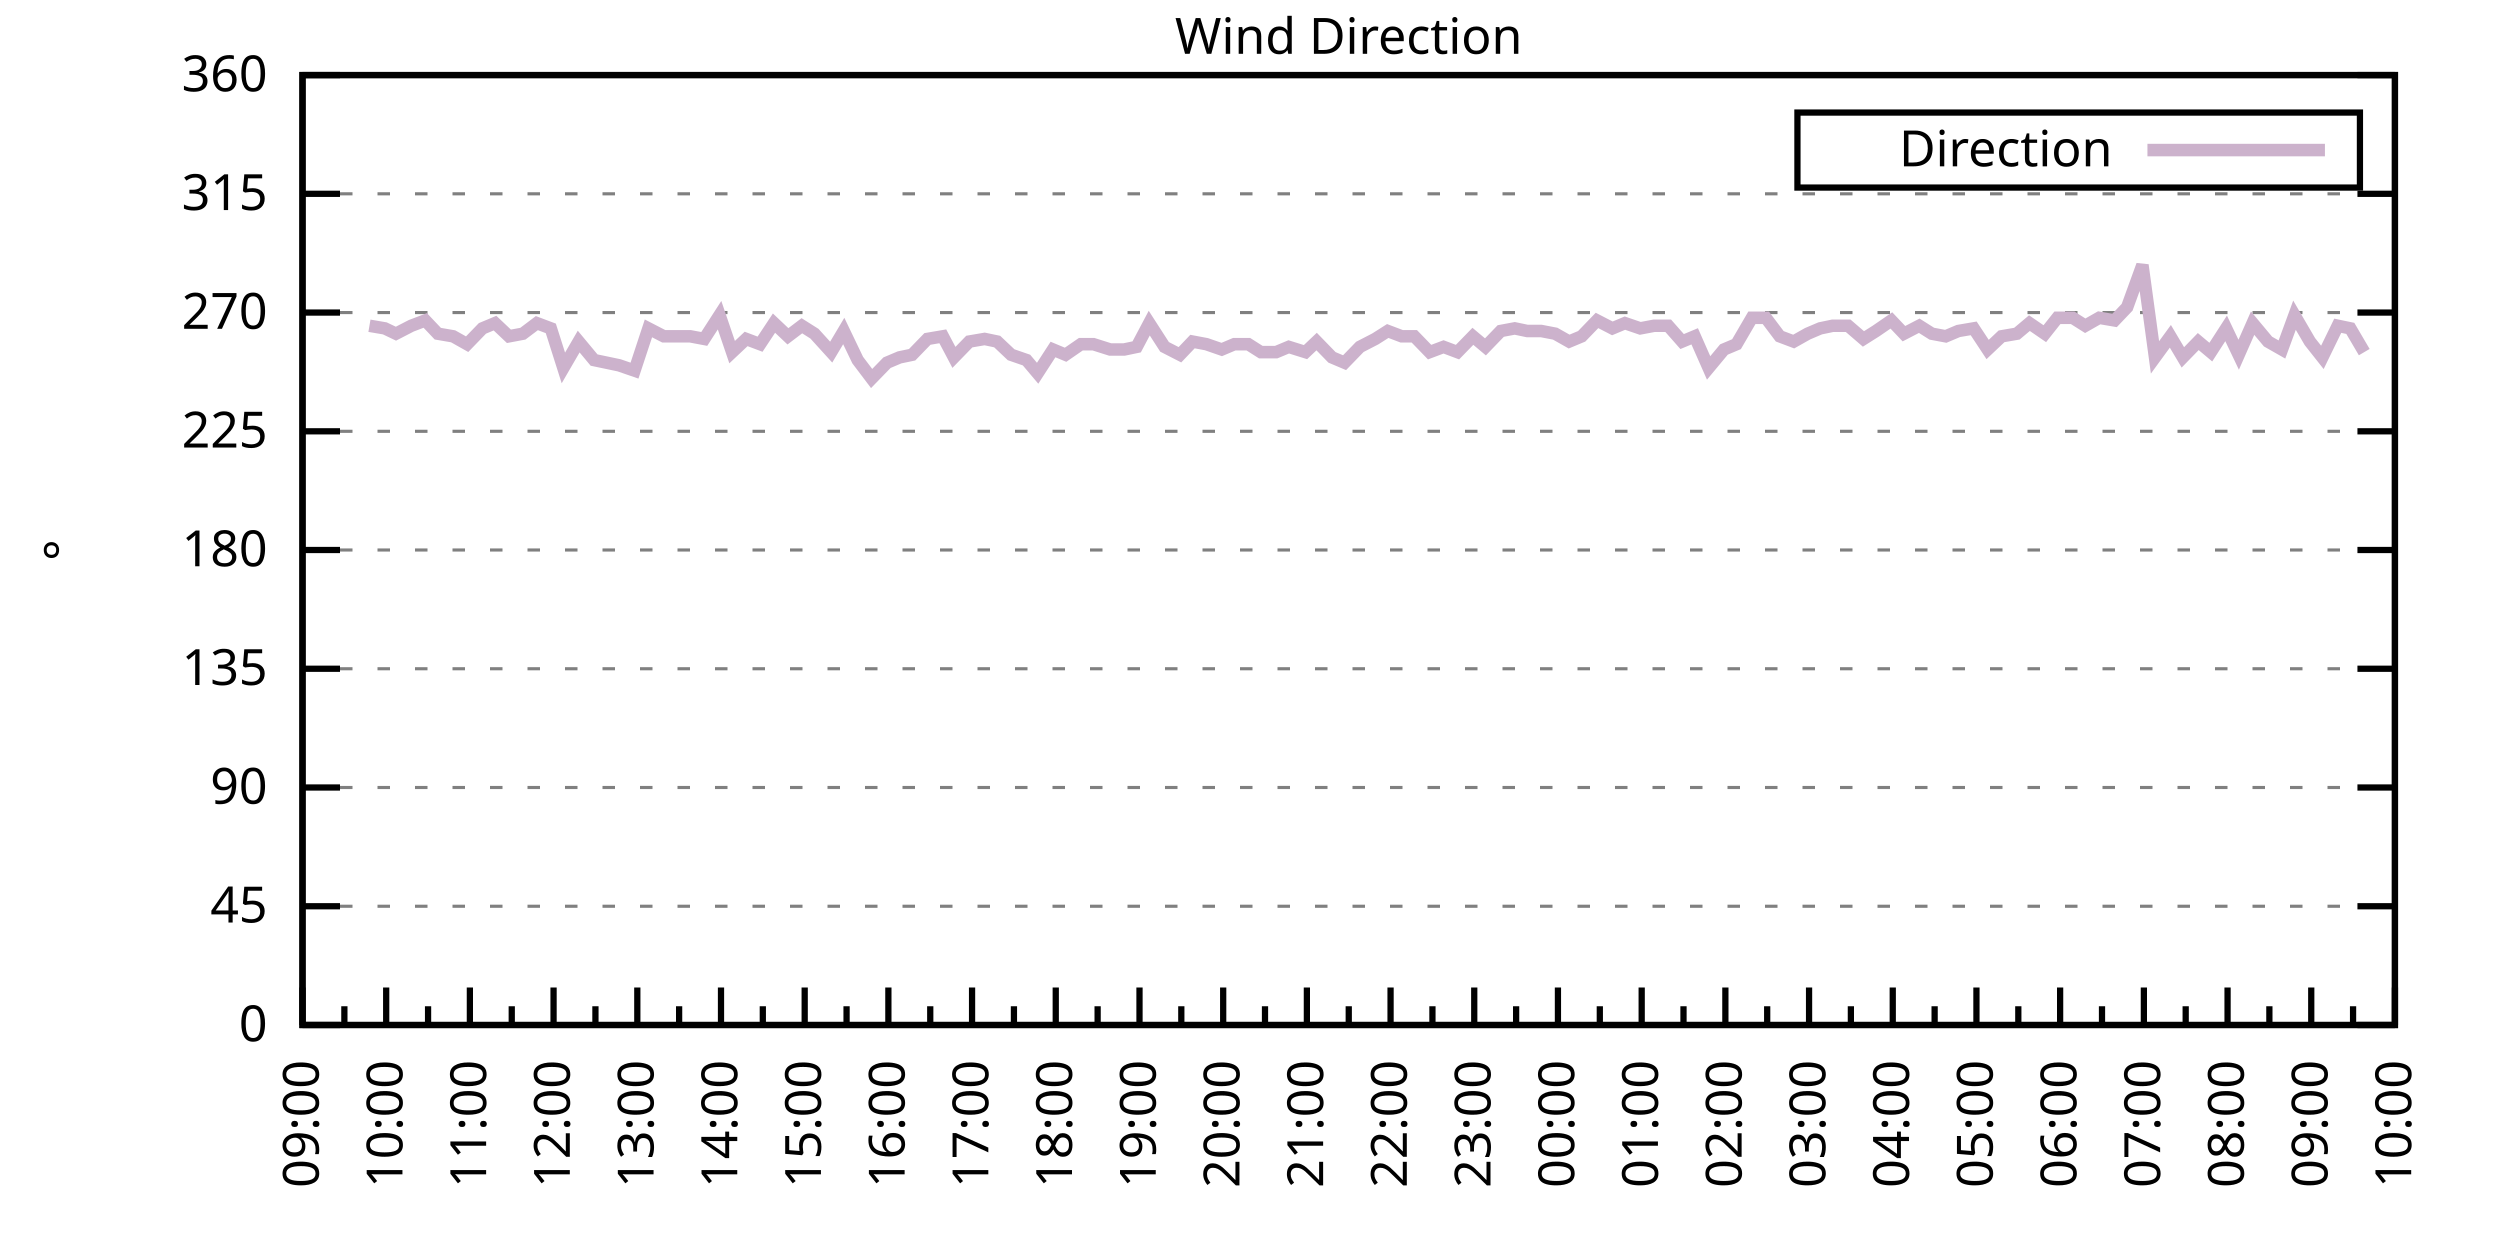
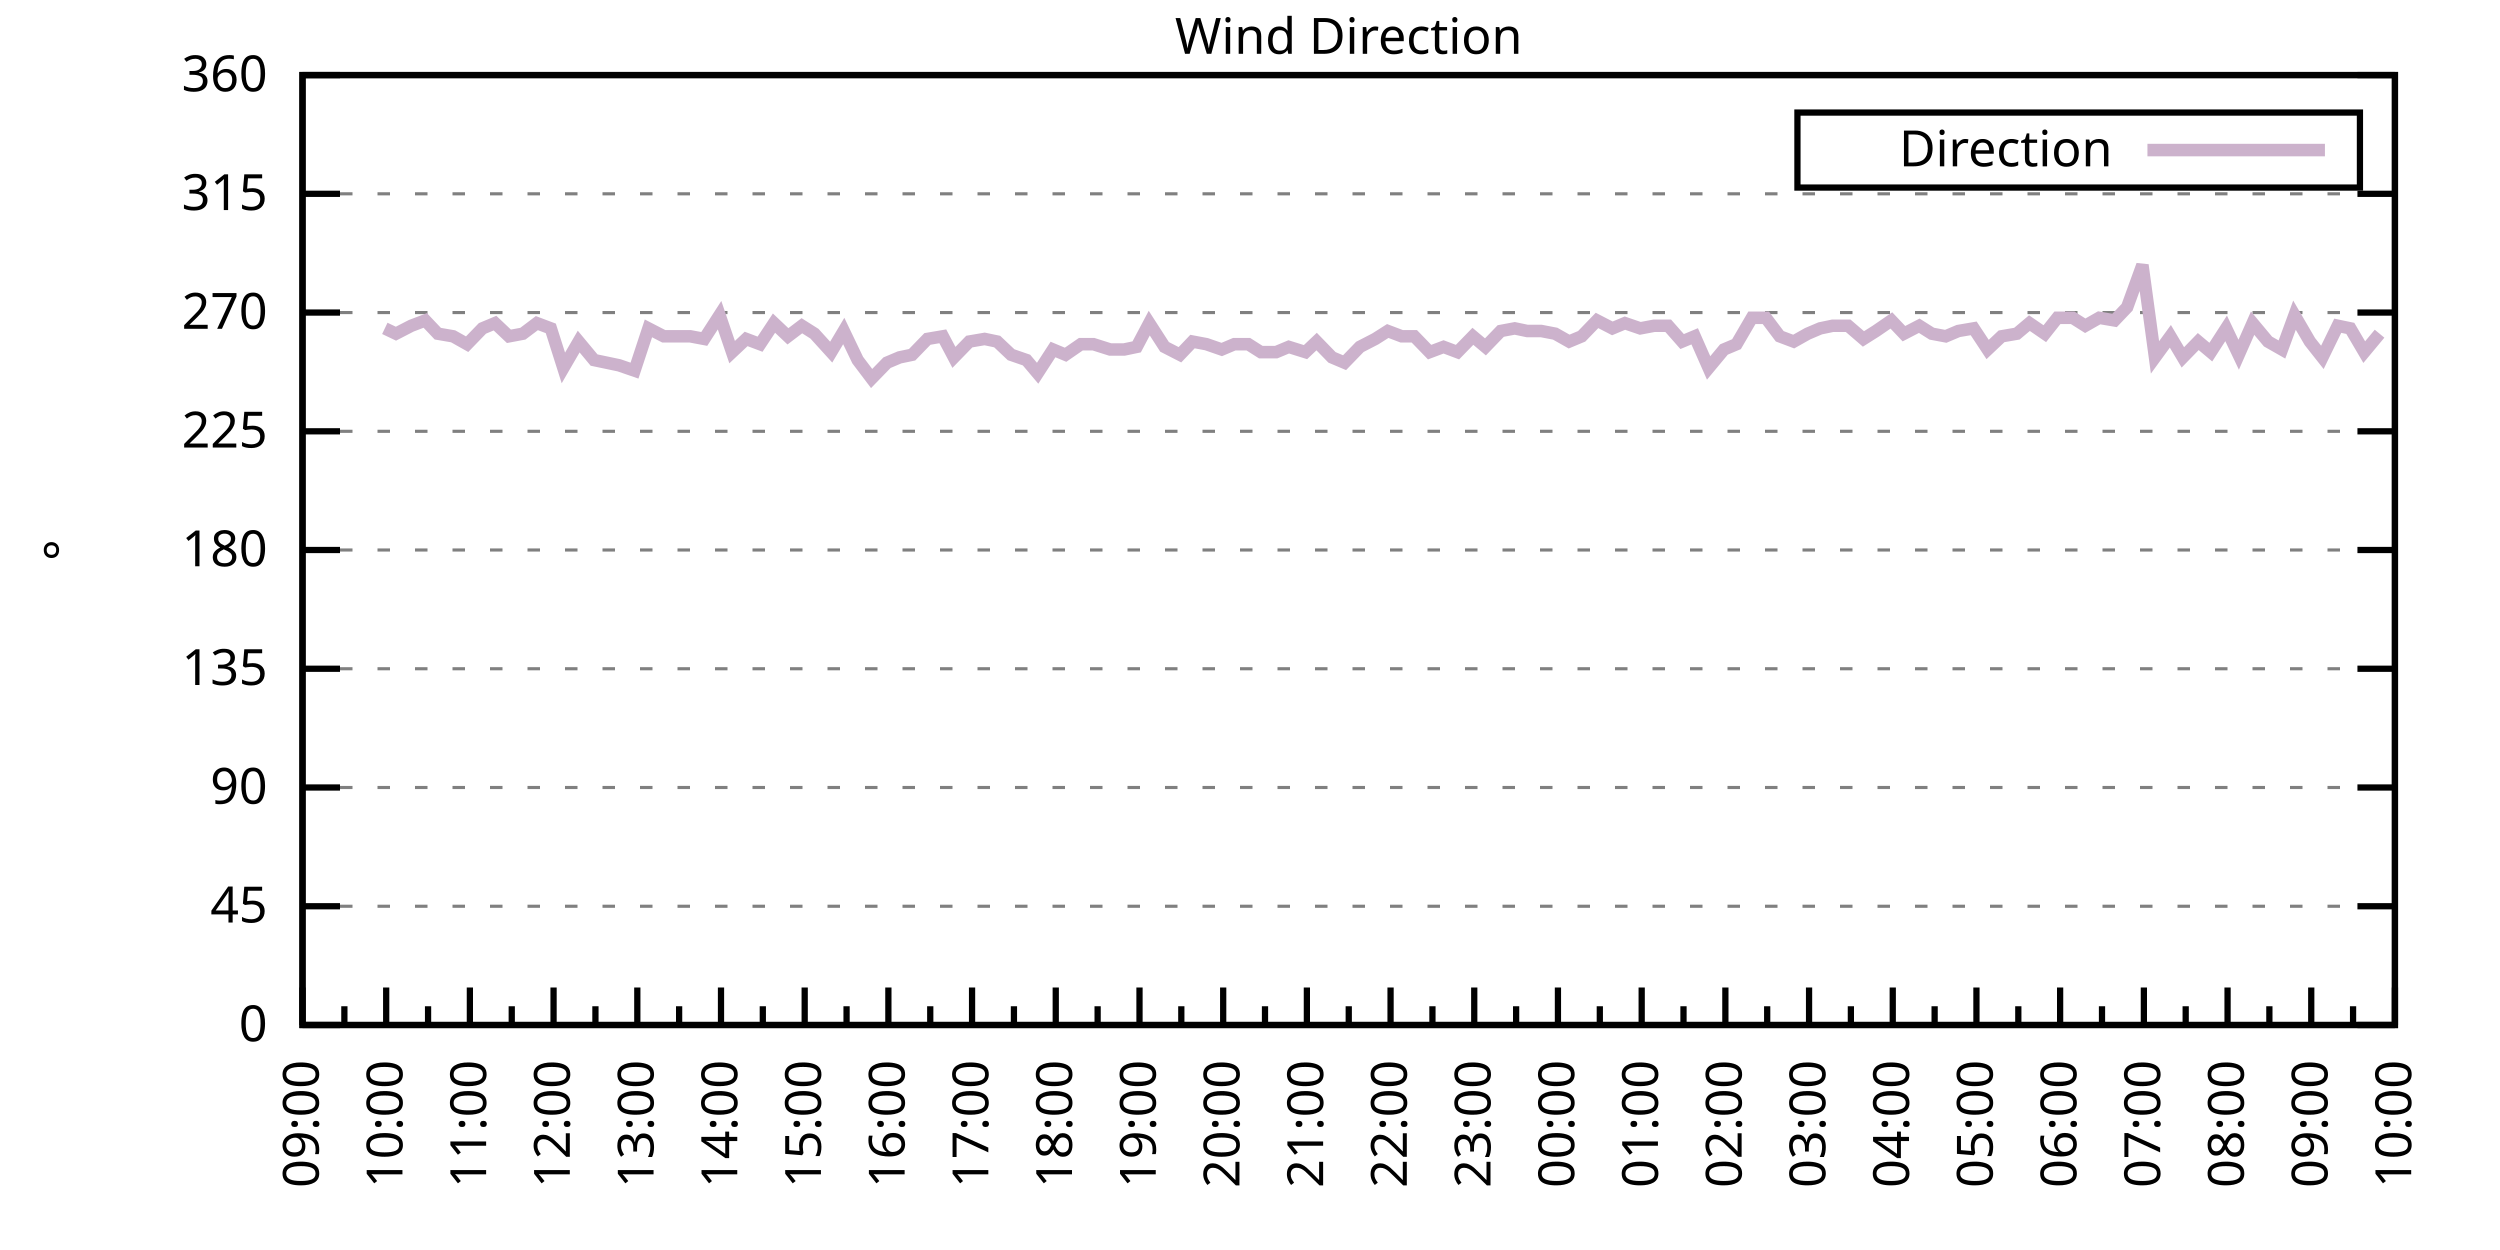
<svg xmlns="http://www.w3.org/2000/svg" xmlns:xlink="http://www.w3.org/1999/xlink" width="400" height="200" viewBox="0 0 400 200">
  <g id="gnuplot_canvas">
    <rect x="0" y="0" width="400" height="200" fill="none" />
    <defs>
      <circle id="gpDot" r="0.5" stroke-width="0.5" stroke="currentColor" />
      <path id="gpPt0" stroke-width="0.333" stroke="currentColor" d="M-1,0 h2 M0,-1 v2" />
      <path id="gpPt1" stroke-width="0.333" stroke="currentColor" d="M-1,-1 L1,1 M1,-1 L-1,1" />
      <path id="gpPt2" stroke-width="0.333" stroke="currentColor" d="M-1,0 L1,0 M0,-1 L0,1 M-1,-1 L1,1 M-1,1 L1,-1" />
      <rect id="gpPt3" stroke-width="0.333" stroke="currentColor" x="-1" y="-1" width="2" height="2" />
      <rect id="gpPt4" stroke-width="0.333" stroke="currentColor" fill="currentColor" x="-1" y="-1" width="2" height="2" />
      <circle id="gpPt5" stroke-width="0.333" stroke="currentColor" cx="0" cy="0" r="1" />
      <use xlink:href="#gpPt5" id="gpPt6" fill="currentColor" stroke="none" />
      <path id="gpPt7" stroke-width="0.333" stroke="currentColor" d="M0,-1.33 L-1.33,0.67 L1.33,0.67 z" />
      <use xlink:href="#gpPt7" id="gpPt8" fill="currentColor" stroke="none" />
      <use xlink:href="#gpPt7" id="gpPt9" stroke="currentColor" transform="rotate(180)" />
      <use xlink:href="#gpPt9" id="gpPt10" fill="currentColor" stroke="none" />
      <use xlink:href="#gpPt3" id="gpPt11" stroke="currentColor" transform="rotate(45)" />
      <use xlink:href="#gpPt11" id="gpPt12" fill="currentColor" stroke="none" />
      <path id="gpPt13" stroke-width="0.333" stroke="currentColor" d="M0,1.330 L1.265,0.411 L0.782,-1.067 L-0.782,-1.076 L-1.265,0.411 z" />
      <use xlink:href="#gpPt13" id="gpPt14" fill="currentColor" stroke="none" />
      <filter id="textbox" filterUnits="objectBoundingBox" x="0" y="0" height="1" width="1">
        <feFlood flood-color="white" flood-opacity="1" result="bgnd" />
        <feComposite in="SourceGraphic" in2="bgnd" operator="atop" />
      </filter>
      <filter id="greybox" filterUnits="objectBoundingBox" x="0" y="0" height="1" width="1">
        <feFlood flood-color="lightgrey" flood-opacity="1" result="grey" />
        <feComposite in="SourceGraphic" in2="grey" operator="atop" />
      </filter>
    </defs>
    <g fill="none" color="white" stroke="currentColor" stroke-width="1.00" stroke-linecap="butt" stroke-linejoin="miter">
</g>
    <g fill="none" color="black" stroke="currentColor" stroke-width="1.00" stroke-linecap="butt" stroke-linejoin="miter">
      <g stroke="none" shape-rendering="crispEdges">
        <polygon fill="rgb(255, 255, 255)" points="48.40,164.00 383.18,164.00 383.18,12.02 48.40,12.02 " />
      </g>
    </g>
    <g fill="none" color="black" stroke="currentColor" stroke-width="1.00" stroke-linecap="butt" stroke-linejoin="miter">
</g>
    <g fill="none" color="black" stroke="black" stroke-width="0.50" stroke-linecap="butt" stroke-linejoin="miter">
</g>
    <g fill="none" color="gray" stroke="currentColor" stroke-width="0.50" stroke-linecap="butt" stroke-linejoin="miter">
      <path stroke="gray" stroke-dasharray="2,4" class="gridline" d="M48.40,164.00 L383.19,164.00  " />
    </g>
    <g fill="none" color="gray" stroke="gray" stroke-width="1.00" stroke-linecap="butt" stroke-linejoin="miter">
</g>
    <g fill="none" color="black" stroke="currentColor" stroke-width="1.00" stroke-linecap="butt" stroke-linejoin="miter">
      <path stroke="black" d="M48.40,164.00 L54.40,164.00 M383.19,164.00 L377.19,164.00  " />
      <g transform="translate(42.80,166.60)" stroke="none" fill="black" font-family="Sans" font-size="8.00" text-anchor="end">
        <text>
          <tspan font-family="Sans"> 0</tspan>
        </text>
      </g>
    </g>
    <g fill="none" color="black" stroke="currentColor" stroke-width="1.00" stroke-linecap="butt" stroke-linejoin="miter">
</g>
    <g fill="none" color="black" stroke="black" stroke-width="0.50" stroke-linecap="butt" stroke-linejoin="miter">
</g>
    <g fill="none" color="gray" stroke="currentColor" stroke-width="0.50" stroke-linecap="butt" stroke-linejoin="miter">
      <path stroke="gray" stroke-dasharray="2,4" class="gridline" d="M48.40,145.00 L383.19,145.00  " />
    </g>
    <g fill="none" color="gray" stroke="gray" stroke-width="1.00" stroke-linecap="butt" stroke-linejoin="miter">
</g>
    <g fill="none" color="black" stroke="currentColor" stroke-width="1.00" stroke-linecap="butt" stroke-linejoin="miter">
      <path stroke="black" d="M48.40,145.00 L54.40,145.00 M383.19,145.00 L377.19,145.00  " />
      <g transform="translate(42.80,147.60)" stroke="none" fill="black" font-family="Sans" font-size="8.00" text-anchor="end">
        <text>
          <tspan font-family="Sans"> 45</tspan>
        </text>
      </g>
    </g>
    <g fill="none" color="black" stroke="currentColor" stroke-width="1.00" stroke-linecap="butt" stroke-linejoin="miter">
</g>
    <g fill="none" color="black" stroke="black" stroke-width="0.50" stroke-linecap="butt" stroke-linejoin="miter">
</g>
    <g fill="none" color="gray" stroke="currentColor" stroke-width="0.50" stroke-linecap="butt" stroke-linejoin="miter">
      <path stroke="gray" stroke-dasharray="2,4" class="gridline" d="M48.40,126.00 L383.19,126.00  " />
    </g>
    <g fill="none" color="gray" stroke="gray" stroke-width="1.00" stroke-linecap="butt" stroke-linejoin="miter">
</g>
    <g fill="none" color="black" stroke="currentColor" stroke-width="1.00" stroke-linecap="butt" stroke-linejoin="miter">
      <path stroke="black" d="M48.40,126.00 L54.40,126.00 M383.19,126.00 L377.19,126.00  " />
      <g transform="translate(42.80,128.60)" stroke="none" fill="black" font-family="Sans" font-size="8.00" text-anchor="end">
        <text>
          <tspan font-family="Sans"> 90</tspan>
        </text>
      </g>
    </g>
    <g fill="none" color="black" stroke="currentColor" stroke-width="1.00" stroke-linecap="butt" stroke-linejoin="miter">
</g>
    <g fill="none" color="black" stroke="black" stroke-width="0.50" stroke-linecap="butt" stroke-linejoin="miter">
</g>
    <g fill="none" color="gray" stroke="currentColor" stroke-width="0.50" stroke-linecap="butt" stroke-linejoin="miter">
      <path stroke="gray" stroke-dasharray="2,4" class="gridline" d="M48.40,107.00 L383.19,107.00  " />
    </g>
    <g fill="none" color="gray" stroke="gray" stroke-width="1.00" stroke-linecap="butt" stroke-linejoin="miter">
</g>
    <g fill="none" color="black" stroke="currentColor" stroke-width="1.00" stroke-linecap="butt" stroke-linejoin="miter">
      <path stroke="black" d="M48.40,107.00 L54.40,107.00 M383.19,107.00 L377.19,107.00  " />
      <g transform="translate(42.80,109.60)" stroke="none" fill="black" font-family="Sans" font-size="8.00" text-anchor="end">
        <text>
          <tspan font-family="Sans"> 135</tspan>
        </text>
      </g>
    </g>
    <g fill="none" color="black" stroke="currentColor" stroke-width="1.00" stroke-linecap="butt" stroke-linejoin="miter">
</g>
    <g fill="none" color="black" stroke="black" stroke-width="0.50" stroke-linecap="butt" stroke-linejoin="miter">
</g>
    <g fill="none" color="gray" stroke="currentColor" stroke-width="0.50" stroke-linecap="butt" stroke-linejoin="miter">
      <path stroke="gray" stroke-dasharray="2,4" class="gridline" d="M48.40,88.00 L383.19,88.00  " />
    </g>
    <g fill="none" color="gray" stroke="gray" stroke-width="1.00" stroke-linecap="butt" stroke-linejoin="miter">
</g>
    <g fill="none" color="black" stroke="currentColor" stroke-width="1.00" stroke-linecap="butt" stroke-linejoin="miter">
      <path stroke="black" d="M48.40,88.00 L54.40,88.00 M383.19,88.00 L377.19,88.00  " />
      <g transform="translate(42.80,90.60)" stroke="none" fill="black" font-family="Sans" font-size="8.00" text-anchor="end">
        <text>
          <tspan font-family="Sans"> 180</tspan>
        </text>
      </g>
    </g>
    <g fill="none" color="black" stroke="currentColor" stroke-width="1.00" stroke-linecap="butt" stroke-linejoin="miter">
</g>
    <g fill="none" color="black" stroke="black" stroke-width="0.50" stroke-linecap="butt" stroke-linejoin="miter">
</g>
    <g fill="none" color="gray" stroke="currentColor" stroke-width="0.50" stroke-linecap="butt" stroke-linejoin="miter">
      <path stroke="gray" stroke-dasharray="2,4" class="gridline" d="M48.40,69.01 L383.19,69.01  " />
    </g>
    <g fill="none" color="gray" stroke="gray" stroke-width="1.00" stroke-linecap="butt" stroke-linejoin="miter">
</g>
    <g fill="none" color="black" stroke="currentColor" stroke-width="1.00" stroke-linecap="butt" stroke-linejoin="miter">
      <path stroke="black" d="M48.40,69.01 L54.40,69.01 M383.19,69.01 L377.19,69.01  " />
      <g transform="translate(42.80,71.61)" stroke="none" fill="black" font-family="Sans" font-size="8.00" text-anchor="end">
        <text>
          <tspan font-family="Sans"> 225</tspan>
        </text>
      </g>
    </g>
    <g fill="none" color="black" stroke="currentColor" stroke-width="1.00" stroke-linecap="butt" stroke-linejoin="miter">
</g>
    <g fill="none" color="black" stroke="black" stroke-width="0.50" stroke-linecap="butt" stroke-linejoin="miter">
</g>
    <g fill="none" color="gray" stroke="currentColor" stroke-width="0.50" stroke-linecap="butt" stroke-linejoin="miter">
      <path stroke="gray" stroke-dasharray="2,4" class="gridline" d="M48.40,50.01 L383.19,50.01  " />
    </g>
    <g fill="none" color="gray" stroke="gray" stroke-width="1.00" stroke-linecap="butt" stroke-linejoin="miter">
</g>
    <g fill="none" color="black" stroke="currentColor" stroke-width="1.00" stroke-linecap="butt" stroke-linejoin="miter">
      <path stroke="black" d="M48.40,50.01 L54.40,50.01 M383.19,50.01 L377.19,50.01  " />
      <g transform="translate(42.80,52.61)" stroke="none" fill="black" font-family="Sans" font-size="8.00" text-anchor="end">
        <text>
          <tspan font-family="Sans"> 270</tspan>
        </text>
      </g>
    </g>
    <g fill="none" color="black" stroke="currentColor" stroke-width="1.00" stroke-linecap="butt" stroke-linejoin="miter">
</g>
    <g fill="none" color="black" stroke="black" stroke-width="0.50" stroke-linecap="butt" stroke-linejoin="miter">
</g>
    <g fill="none" color="gray" stroke="currentColor" stroke-width="0.50" stroke-linecap="butt" stroke-linejoin="miter">
      <path stroke="gray" stroke-dasharray="2,4" class="gridline" d="M48.40,31.01 L383.19,31.01  " />
    </g>
    <g fill="none" color="gray" stroke="gray" stroke-width="1.00" stroke-linecap="butt" stroke-linejoin="miter">
</g>
    <g fill="none" color="black" stroke="currentColor" stroke-width="1.00" stroke-linecap="butt" stroke-linejoin="miter">
      <path stroke="black" d="M48.40,31.01 L54.40,31.01 M383.19,31.01 L377.19,31.01  " />
      <g transform="translate(42.80,33.61)" stroke="none" fill="black" font-family="Sans" font-size="8.00" text-anchor="end">
        <text>
          <tspan font-family="Sans"> 315</tspan>
        </text>
      </g>
    </g>
    <g fill="none" color="black" stroke="currentColor" stroke-width="1.00" stroke-linecap="butt" stroke-linejoin="miter">
</g>
    <g fill="none" color="black" stroke="black" stroke-width="0.50" stroke-linecap="butt" stroke-linejoin="miter">
</g>
    <g fill="none" color="gray" stroke="currentColor" stroke-width="0.50" stroke-linecap="butt" stroke-linejoin="miter">
      <path stroke="gray" stroke-dasharray="2,4" class="gridline" d="M48.40,12.01 L383.19,12.01  " />
    </g>
    <g fill="none" color="gray" stroke="gray" stroke-width="1.00" stroke-linecap="butt" stroke-linejoin="miter">
</g>
    <g fill="none" color="black" stroke="currentColor" stroke-width="1.00" stroke-linecap="butt" stroke-linejoin="miter">
      <path stroke="black" d="M48.40,12.01 L54.40,12.01 M383.19,12.01 L377.19,12.01  " />
      <g transform="translate(42.80,14.61)" stroke="none" fill="black" font-family="Sans" font-size="8.00" text-anchor="end">
        <text>
          <tspan font-family="Sans"> 360</tspan>
        </text>
      </g>
    </g>
    <g fill="none" color="black" stroke="currentColor" stroke-width="1.00" stroke-linecap="butt" stroke-linejoin="miter">
      <path stroke="black" d="M48.40,164.00 L48.40,158.00  " />
      <g transform="translate(51.00,169.60) rotate(270)" stroke="none" fill="black" font-family="Sans" font-size="8.00" text-anchor="end">
        <text>
          <tspan font-family="Sans">09:00</tspan>
        </text>
      </g>
    </g>
    <g fill="none" color="black" stroke="currentColor" stroke-width="1.00" stroke-linecap="butt" stroke-linejoin="miter">
      <path stroke="black" d="M55.10,164.00 L55.10,161.00 M61.79,164.00 L61.79,158.00  " />
      <g transform="translate(64.39,169.60) rotate(270)" stroke="none" fill="black" font-family="Sans" font-size="8.00" text-anchor="end">
        <text>
          <tspan font-family="Sans">10:00</tspan>
        </text>
      </g>
    </g>
    <g fill="none" color="black" stroke="currentColor" stroke-width="1.00" stroke-linecap="butt" stroke-linejoin="miter">
      <path stroke="black" d="M68.49,164.00 L68.49,161.00 M75.18,164.00 L75.18,158.00  " />
      <g transform="translate(77.78,169.60) rotate(270)" stroke="none" fill="black" font-family="Sans" font-size="8.00" text-anchor="end">
        <text>
          <tspan font-family="Sans">11:00</tspan>
        </text>
      </g>
    </g>
    <g fill="none" color="black" stroke="currentColor" stroke-width="1.00" stroke-linecap="butt" stroke-linejoin="miter">
      <path stroke="black" d="M81.88,164.00 L81.88,161.00 M88.57,164.00 L88.57,158.00  " />
      <g transform="translate(91.17,169.60) rotate(270)" stroke="none" fill="black" font-family="Sans" font-size="8.00" text-anchor="end">
        <text>
          <tspan font-family="Sans">12:00</tspan>
        </text>
      </g>
    </g>
    <g fill="none" color="black" stroke="currentColor" stroke-width="1.00" stroke-linecap="butt" stroke-linejoin="miter">
      <path stroke="black" d="M95.27,164.00 L95.27,161.00 M101.97,164.00 L101.97,158.00  " />
      <g transform="translate(104.57,169.60) rotate(270)" stroke="none" fill="black" font-family="Sans" font-size="8.00" text-anchor="end">
        <text>
          <tspan font-family="Sans">13:00</tspan>
        </text>
      </g>
    </g>
    <g fill="none" color="black" stroke="currentColor" stroke-width="1.00" stroke-linecap="butt" stroke-linejoin="miter">
      <path stroke="black" d="M108.66,164.00 L108.66,161.00 M115.36,164.00 L115.36,158.00  " />
      <g transform="translate(117.96,169.60) rotate(270)" stroke="none" fill="black" font-family="Sans" font-size="8.00" text-anchor="end">
        <text>
          <tspan font-family="Sans">14:00</tspan>
        </text>
      </g>
    </g>
    <g fill="none" color="black" stroke="currentColor" stroke-width="1.00" stroke-linecap="butt" stroke-linejoin="miter">
      <path stroke="black" d="M122.05,164.00 L122.05,161.00 M128.75,164.00 L128.75,158.00  " />
      <g transform="translate(131.35,169.60) rotate(270)" stroke="none" fill="black" font-family="Sans" font-size="8.00" text-anchor="end">
        <text>
          <tspan font-family="Sans">15:00</tspan>
        </text>
      </g>
    </g>
    <g fill="none" color="black" stroke="currentColor" stroke-width="1.00" stroke-linecap="butt" stroke-linejoin="miter">
      <path stroke="black" d="M135.45,164.00 L135.45,161.00 M142.14,164.00 L142.14,158.00  " />
      <g transform="translate(144.74,169.60) rotate(270)" stroke="none" fill="black" font-family="Sans" font-size="8.00" text-anchor="end">
        <text>
          <tspan font-family="Sans">16:00</tspan>
        </text>
      </g>
    </g>
    <g fill="none" color="black" stroke="currentColor" stroke-width="1.00" stroke-linecap="butt" stroke-linejoin="miter">
      <path stroke="black" d="M148.84,164.00 L148.84,161.00 M155.53,164.00 L155.53,158.00  " />
      <g transform="translate(158.13,169.60) rotate(270)" stroke="none" fill="black" font-family="Sans" font-size="8.00" text-anchor="end">
        <text>
          <tspan font-family="Sans">17:00</tspan>
        </text>
      </g>
    </g>
    <g fill="none" color="black" stroke="currentColor" stroke-width="1.00" stroke-linecap="butt" stroke-linejoin="miter">
      <path stroke="black" d="M162.23,164.00 L162.23,161.00 M168.92,164.00 L168.92,158.00  " />
      <g transform="translate(171.52,169.60) rotate(270)" stroke="none" fill="black" font-family="Sans" font-size="8.00" text-anchor="end">
        <text>
          <tspan font-family="Sans">18:00</tspan>
        </text>
      </g>
    </g>
    <g fill="none" color="black" stroke="currentColor" stroke-width="1.00" stroke-linecap="butt" stroke-linejoin="miter">
      <path stroke="black" d="M175.62,164.00 L175.62,161.00 M182.32,164.00 L182.32,158.00  " />
      <g transform="translate(184.92,169.60) rotate(270)" stroke="none" fill="black" font-family="Sans" font-size="8.00" text-anchor="end">
        <text>
          <tspan font-family="Sans">19:00</tspan>
        </text>
      </g>
    </g>
    <g fill="none" color="black" stroke="currentColor" stroke-width="1.00" stroke-linecap="butt" stroke-linejoin="miter">
      <path stroke="black" d="M189.01,164.00 L189.01,161.00 M195.71,164.00 L195.71,158.00  " />
      <g transform="translate(198.31,169.60) rotate(270)" stroke="none" fill="black" font-family="Sans" font-size="8.00" text-anchor="end">
        <text>
          <tspan font-family="Sans">20:00</tspan>
        </text>
      </g>
    </g>
    <g fill="none" color="black" stroke="currentColor" stroke-width="1.00" stroke-linecap="butt" stroke-linejoin="miter">
      <path stroke="black" d="M202.40,164.00 L202.40,161.00 M209.10,164.00 L209.10,158.00  " />
      <g transform="translate(211.70,169.60) rotate(270)" stroke="none" fill="black" font-family="Sans" font-size="8.00" text-anchor="end">
        <text>
          <tspan font-family="Sans">21:00</tspan>
        </text>
      </g>
    </g>
    <g fill="none" color="black" stroke="currentColor" stroke-width="1.00" stroke-linecap="butt" stroke-linejoin="miter">
      <path stroke="black" d="M215.80,164.00 L215.80,161.00 M222.49,164.00 L222.49,158.00  " />
      <g transform="translate(225.09,169.60) rotate(270)" stroke="none" fill="black" font-family="Sans" font-size="8.00" text-anchor="end">
        <text>
          <tspan font-family="Sans">22:00</tspan>
        </text>
      </g>
    </g>
    <g fill="none" color="black" stroke="currentColor" stroke-width="1.00" stroke-linecap="butt" stroke-linejoin="miter">
      <path stroke="black" d="M229.19,164.00 L229.19,161.00 M235.88,164.00 L235.88,158.00  " />
      <g transform="translate(238.48,169.60) rotate(270)" stroke="none" fill="black" font-family="Sans" font-size="8.00" text-anchor="end">
        <text>
          <tspan font-family="Sans">23:00</tspan>
        </text>
      </g>
    </g>
    <g fill="none" color="black" stroke="currentColor" stroke-width="1.00" stroke-linecap="butt" stroke-linejoin="miter">
      <path stroke="black" d="M242.58,164.00 L242.58,161.00 M249.27,164.00 L249.27,158.00  " />
      <g transform="translate(251.87,169.60) rotate(270)" stroke="none" fill="black" font-family="Sans" font-size="8.00" text-anchor="end">
        <text>
          <tspan font-family="Sans">00:00</tspan>
        </text>
      </g>
    </g>
    <g fill="none" color="black" stroke="currentColor" stroke-width="1.00" stroke-linecap="butt" stroke-linejoin="miter">
      <path stroke="black" d="M255.97,164.00 L255.97,161.00 M262.67,164.00 L262.67,158.00  " />
      <g transform="translate(265.27,169.60) rotate(270)" stroke="none" fill="black" font-family="Sans" font-size="8.00" text-anchor="end">
        <text>
          <tspan font-family="Sans">01:00</tspan>
        </text>
      </g>
    </g>
    <g fill="none" color="black" stroke="currentColor" stroke-width="1.00" stroke-linecap="butt" stroke-linejoin="miter">
      <path stroke="black" d="M269.36,164.00 L269.36,161.00 M276.06,164.00 L276.06,158.00  " />
      <g transform="translate(278.66,169.60) rotate(270)" stroke="none" fill="black" font-family="Sans" font-size="8.00" text-anchor="end">
        <text>
          <tspan font-family="Sans">02:00</tspan>
        </text>
      </g>
    </g>
    <g fill="none" color="black" stroke="currentColor" stroke-width="1.00" stroke-linecap="butt" stroke-linejoin="miter">
      <path stroke="black" d="M282.75,164.00 L282.75,161.00 M289.45,164.00 L289.45,158.00  " />
      <g transform="translate(292.05,169.60) rotate(270)" stroke="none" fill="black" font-family="Sans" font-size="8.00" text-anchor="end">
        <text>
          <tspan font-family="Sans">03:00</tspan>
        </text>
      </g>
    </g>
    <g fill="none" color="black" stroke="currentColor" stroke-width="1.00" stroke-linecap="butt" stroke-linejoin="miter">
      <path stroke="black" d="M296.14,164.00 L296.14,161.00 M302.84,164.00 L302.84,158.00  " />
      <g transform="translate(305.44,169.60) rotate(270)" stroke="none" fill="black" font-family="Sans" font-size="8.00" text-anchor="end">
        <text>
          <tspan font-family="Sans">04:00</tspan>
        </text>
      </g>
    </g>
    <g fill="none" color="black" stroke="currentColor" stroke-width="1.00" stroke-linecap="butt" stroke-linejoin="miter">
      <path stroke="black" d="M309.54,164.00 L309.54,161.00 M316.23,164.00 L316.23,158.00  " />
      <g transform="translate(318.83,169.60) rotate(270)" stroke="none" fill="black" font-family="Sans" font-size="8.00" text-anchor="end">
        <text>
          <tspan font-family="Sans">05:00</tspan>
        </text>
      </g>
    </g>
    <g fill="none" color="black" stroke="currentColor" stroke-width="1.00" stroke-linecap="butt" stroke-linejoin="miter">
      <path stroke="black" d="M322.93,164.00 L322.93,161.00 M329.62,164.00 L329.62,158.00  " />
      <g transform="translate(332.22,169.60) rotate(270)" stroke="none" fill="black" font-family="Sans" font-size="8.00" text-anchor="end">
        <text>
          <tspan font-family="Sans">06:00</tspan>
        </text>
      </g>
    </g>
    <g fill="none" color="black" stroke="currentColor" stroke-width="1.00" stroke-linecap="butt" stroke-linejoin="miter">
      <path stroke="black" d="M336.32,164.00 L336.32,161.00 M343.02,164.00 L343.02,158.00  " />
      <g transform="translate(345.62,169.60) rotate(270)" stroke="none" fill="black" font-family="Sans" font-size="8.00" text-anchor="end">
        <text>
          <tspan font-family="Sans">07:00</tspan>
        </text>
      </g>
    </g>
    <g fill="none" color="black" stroke="currentColor" stroke-width="1.00" stroke-linecap="butt" stroke-linejoin="miter">
      <path stroke="black" d="M349.71,164.00 L349.71,161.00 M356.41,164.00 L356.41,158.00  " />
      <g transform="translate(359.01,169.60) rotate(270)" stroke="none" fill="black" font-family="Sans" font-size="8.00" text-anchor="end">
        <text>
          <tspan font-family="Sans">08:00</tspan>
        </text>
      </g>
    </g>
    <g fill="none" color="black" stroke="currentColor" stroke-width="1.00" stroke-linecap="butt" stroke-linejoin="miter">
      <path stroke="black" d="M363.10,164.00 L363.10,161.00 M369.80,164.00 L369.80,158.00  " />
      <g transform="translate(372.40,169.60) rotate(270)" stroke="none" fill="black" font-family="Sans" font-size="8.00" text-anchor="end">
        <text>
          <tspan font-family="Sans">09:00</tspan>
        </text>
      </g>
    </g>
    <g fill="none" color="black" stroke="currentColor" stroke-width="1.00" stroke-linecap="butt" stroke-linejoin="miter">
      <path stroke="black" d="M376.49,164.00 L376.49,161.00 M383.19,164.00 L383.19,158.00  " />
      <g transform="translate(385.79,169.60) rotate(270)" stroke="none" fill="black" font-family="Sans" font-size="8.00" text-anchor="end">
        <text>
          <tspan font-family="Sans">10:00</tspan>
        </text>
      </g>
    </g>
    <g fill="none" color="black" stroke="currentColor" stroke-width="1.00" stroke-linecap="butt" stroke-linejoin="miter">
</g>
    <g fill="none" color="black" stroke="currentColor" stroke-width="1.00" stroke-linecap="butt" stroke-linejoin="miter">
      <path stroke="black" d="M48.40,12.01 L48.40,164.00 L383.19,164.00 L383.19,12.01 L48.40,12.01 Z  " />
    </g>
    <g fill="none" color="black" stroke="currentColor" stroke-width="1.00" stroke-linecap="butt" stroke-linejoin="miter">
      <g transform="translate(12.80,88.01) rotate(270)" stroke="none" fill="black" font-family="Sans" font-size="8.00" text-anchor="middle">
        <text>
          <tspan font-family="Sans">°</tspan>
        </text>
      </g>
    </g>
    <g fill="none" color="black" stroke="currentColor" stroke-width="1.00" stroke-linecap="butt" stroke-linejoin="miter">
</g>
    <g fill="none" color="black" stroke="currentColor" stroke-width="1.00" stroke-linecap="butt" stroke-linejoin="miter">
      <path stroke="black" d="M287.59,30.01 L287.59,18.01 L377.59,18.01 L377.59,30.01 L287.59,30.01 Z  " />
    </g>
    <g id="Wind_direction_plot_1">
      <g fill="none" color="white" stroke="black" stroke-width="2.00" stroke-linecap="butt" stroke-linejoin="miter">
</g>
      <g fill="none" color="black" stroke="currentColor" stroke-width="2.00" stroke-linecap="butt" stroke-linejoin="miter">
        <g transform="translate(337.99,26.61)" stroke="none" fill="black" font-family="Sans" font-size="8.00" text-anchor="end">
          <text>
            <tspan font-family="Sans">Direction</tspan>
          </text>
        </g>
      </g>
      <g fill="none" color="black" stroke="currentColor" stroke-width="2.00" stroke-linecap="butt" stroke-linejoin="miter">
-         <path stroke="rgb(204, 178, 204)" d="M343.59,24.01 L371.99,24.01 M59.11,52.12 L61.57,52.54 L63.35,53.39 L65.81,52.12 L68.04,51.27 L70.05,53.39   L72.50,53.81 L74.74,55.07 L77.19,52.54 L79.20,51.70 L81.43,53.81 L83.66,53.39 L85.90,51.70 L88.13,52.54   L90.14,58.87 L92.59,54.65 L95.05,57.61 L97.06,58.03 L99.06,58.45 L101.52,59.30 L103.75,52.54 L106.21,53.81   L108.22,53.81 L110.45,53.81 L112.68,54.23 L115.13,50.43 L117.14,56.34 L119.38,54.23 L121.61,55.07 L123.84,51.70   L126.07,53.81 L128.30,52.12 L130.31,53.39 L132.99,56.34 L135.00,52.96 L137.23,57.61 L139.46,60.56 L141.92,58.03   L143.93,57.18 L145.94,56.76 L148.39,54.23 L150.85,53.81 L152.63,57.18 L155.09,54.65 L157.54,54.23 L159.55,54.65   L161.78,56.76 L164.24,57.61 L166.02,59.72 L168.48,55.92 L170.49,56.76 L172.94,55.07 L174.95,55.07 L177.63,55.92   L179.86,55.92 L181.87,55.50 L183.88,51.70 L186.33,55.50 L188.79,56.76 L190.80,54.65 L193.03,55.07 L195.48,55.92   L197.49,55.07 L199.73,55.07 L201.73,56.34 L204.19,56.34 L206.20,55.50 L208.88,56.34 L210.66,54.65 L213.12,57.18   L215.13,58.03 L217.58,55.50 L220.04,54.23 L222.04,52.96 L224.28,53.81 L226.29,53.81 L228.74,56.34 L230.97,55.50   L233.20,56.34 L235.66,53.81 L237.67,55.50 L240.12,52.96 L242.36,52.54 L244.36,52.96 L246.60,52.96 L248.83,53.39   L251.06,54.65 L253.07,53.81 L255.52,51.27 L257.98,52.54 L259.99,51.70 L262.44,52.54 L264.67,52.12 L266.91,52.12   L269.14,54.65 L271.15,53.81 L273.38,58.87 L275.83,55.92 L277.84,55.07 L280.30,50.85 L282.53,50.85 L284.76,53.81   L286.99,54.65 L289.23,53.39 L291.23,52.54 L293.24,52.12 L295.70,52.12 L298.15,54.23 L300.16,52.96 L302.62,51.27   L304.63,53.39 L307.08,52.12 L309.09,53.39 L311.32,53.81 L313.33,52.96 L315.79,52.54 L318.02,55.92 L320.25,53.81   L322.70,53.39 L324.71,51.70 L327.17,53.39 L329.18,50.85 L331.63,50.85 L333.64,52.12 L335.87,50.85 L338.33,51.27   L340.34,49.16 L342.79,42.41 L344.80,57.18 L347.26,53.81 L349.26,57.18 L351.72,54.65 L353.73,56.34 L356.18,52.54   L358.19,56.76 L360.42,51.70 L362.88,54.65 L365.11,55.92 L367.12,50.43 L369.58,54.65 L371.58,57.18 L374.04,52.12   L376.05,52.54 L378.28,56.34  " />
+         <path stroke="rgb(204, 178, 204)" d="M343.59,24.01 L371.99,24.01 M61.57,52.54 L63.35,53.39 L65.81,52.12 L68.04,51.27 L70.05,53.39 L72.50,53.81   L74.74,55.07 L77.19,52.54 L79.20,51.70 L81.43,53.81 L83.66,53.39 L85.90,51.70 L88.13,52.54 L90.14,58.87   L92.59,54.65 L95.05,57.61 L97.06,58.03 L99.06,58.45 L101.52,59.30 L103.75,52.54 L106.21,53.81 L108.22,53.81   L110.45,53.81 L112.68,54.23 L115.13,50.43 L117.14,56.34 L119.38,54.23 L121.61,55.07 L123.84,51.70 L126.07,53.81   L128.30,52.12 L130.31,53.39 L132.99,56.34 L135.00,52.96 L137.23,57.61 L139.46,60.56 L141.92,58.03 L143.93,57.18   L145.94,56.76 L148.39,54.23 L150.85,53.81 L152.63,57.18 L155.09,54.65 L157.54,54.23 L159.55,54.65 L161.78,56.76   L164.24,57.61 L166.02,59.72 L168.48,55.92 L170.49,56.76 L172.94,55.07 L174.95,55.07 L177.63,55.92 L179.86,55.92   L181.87,55.50 L183.88,51.70 L186.33,55.50 L188.79,56.76 L190.80,54.65 L193.03,55.07 L195.48,55.92 L197.49,55.07   L199.73,55.07 L201.73,56.34 L204.19,56.34 L206.20,55.50 L208.88,56.34 L210.66,54.65 L213.12,57.18 L215.13,58.03   L217.58,55.50 L220.04,54.23 L222.04,52.96 L224.28,53.81 L226.29,53.81 L228.74,56.34 L230.97,55.50 L233.20,56.34   L235.66,53.81 L237.67,55.50 L240.12,52.96 L242.36,52.54 L244.36,52.96 L246.60,52.96 L248.83,53.39 L251.06,54.65   L253.07,53.81 L255.52,51.27 L257.98,52.54 L259.99,51.70 L262.44,52.54 L264.67,52.12 L266.91,52.12 L269.14,54.65   L271.15,53.81 L273.38,58.87 L275.83,55.92 L277.84,55.07 L280.30,50.85 L282.53,50.85 L284.76,53.81 L286.99,54.65   L289.23,53.39 L291.23,52.54 L293.24,52.12 L295.70,52.12 L298.15,54.23 L300.16,52.96 L302.62,51.27 L304.63,53.39   L307.08,52.12 L309.09,53.39 L311.32,53.81 L313.33,52.96 L315.79,52.54 L318.02,55.92 L320.25,53.81 L322.70,53.39   L324.71,51.70 L327.17,53.39 L329.18,50.85 L331.63,50.85 L333.64,52.12 L335.87,50.85 L338.33,51.27 L340.34,49.16   L342.79,42.41 L344.80,57.18 L347.26,53.81 L349.26,57.18 L351.72,54.65 L353.73,56.34 L356.18,52.54 L358.19,56.76   L360.42,51.70 L362.88,54.65 L365.11,55.92 L367.12,50.43 L369.58,54.65 L371.58,57.18 L374.04,52.12 L376.05,52.54   L378.28,56.34 L380.73,53.39  " />
      </g>
    </g>
    <g fill="none" color="black" stroke="currentColor" stroke-width="2.00" stroke-linecap="butt" stroke-linejoin="miter">
</g>
    <g fill="none" color="black" stroke="black" stroke-width="1.00" stroke-linecap="butt" stroke-linejoin="miter">
</g>
    <g fill="none" color="black" stroke="currentColor" stroke-width="1.00" stroke-linecap="butt" stroke-linejoin="miter">
      <path stroke="black" d="M48.40,12.01 L48.40,164.00 L383.19,164.00 L383.19,12.01 L48.40,12.01 Z  " />
    </g>
    <g fill="none" color="black" stroke="currentColor" stroke-width="1.00" stroke-linecap="butt" stroke-linejoin="miter">
      <g transform="translate(215.79,8.61)" stroke="none" fill="black" font-family="Sans" font-size="8.00" text-anchor="middle">
        <text>
          <tspan font-family="Sans">Wind Direction</tspan>
        </text>
      </g>
    </g>
    <g fill="none" color="black" stroke="currentColor" stroke-width="1.00" stroke-linecap="butt" stroke-linejoin="miter">
</g>
  </g>
</svg>
